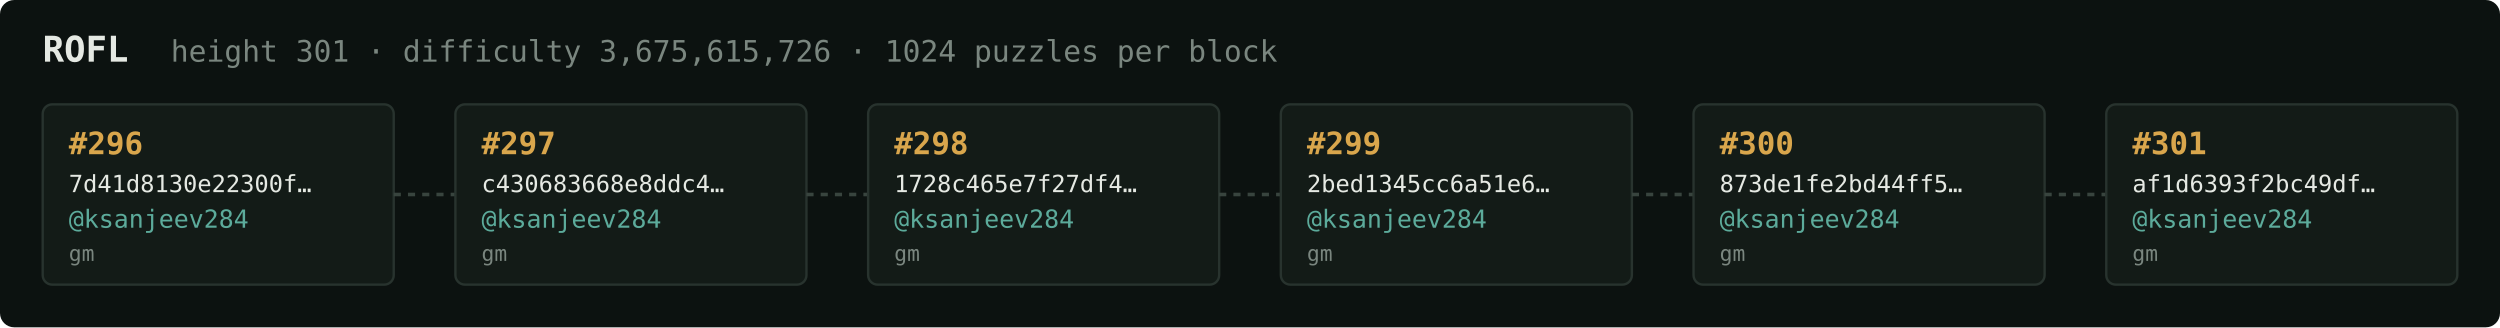
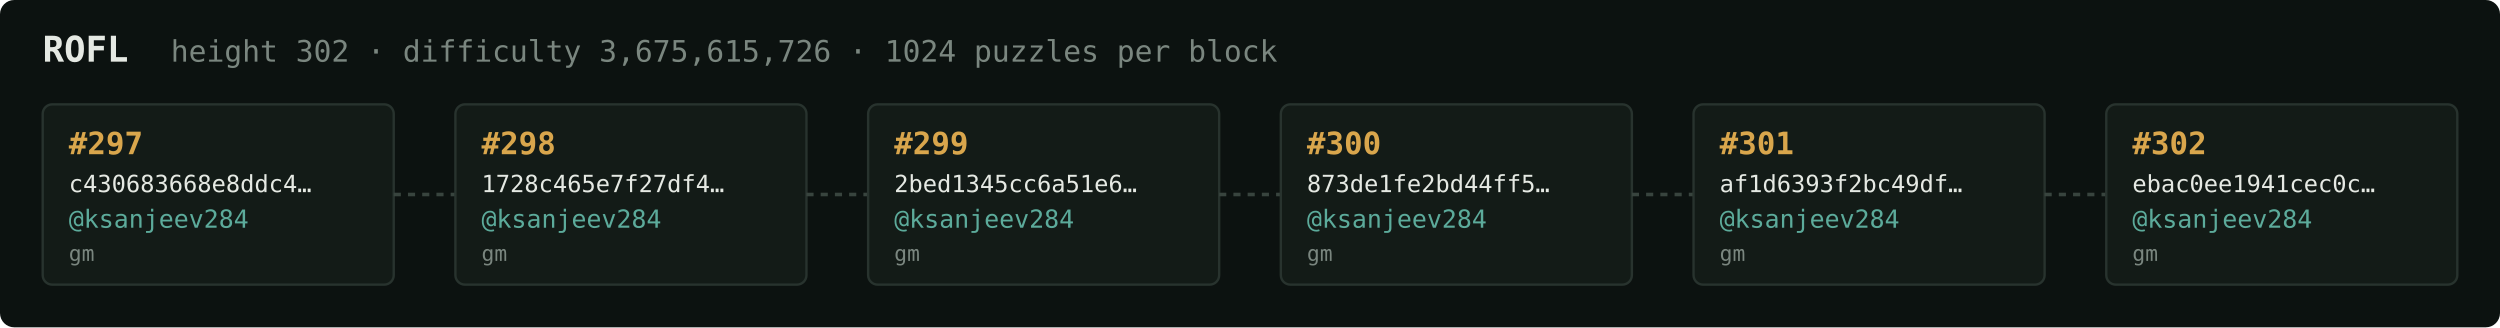
<svg xmlns="http://www.w3.org/2000/svg" width="1054" height="138" viewBox="0 0 1054 138" font-family="ui-monospace,SFMono-Regular,Menlo,monospace">
  <rect fill="#0c1210" width="1054" height="138" rx="6" />
  <text x="18" y="26" fill="#e5e9e3" font-size="15" font-weight="700">ROFL</text>
-   <text x="72" y="26" fill="#7a867f" font-size="12.5">height 301 · difficulty 3,675,615,726 · 1024 puzzles per block</text>
+   <text x="72" y="26" fill="#7a867f" font-size="12.5">height 302 · difficulty 3,675,615,726 · 1024 puzzles per block</text>
  <rect x="18" y="44" width="148" height="76" rx="4" fill="#131b17" stroke="#28332e" stroke-width="1" />
-   <text x="29" y="65" fill="#d9a64c" font-size="13" font-weight="700">#296</text>
-   <text x="29" y="81" fill="#e5e9e3" font-size="10">7d41d8130e22300f…</text>
+   <text x="29" y="65" fill="#d9a64c" font-size="13" font-weight="700">#297</text>
+   <text x="29" y="81" fill="#e5e9e3" font-size="10">c430683668e8ddc4…</text>
  <text x="29" y="96" fill="#5cab9b" font-size="10.5">@ksanjeev284</text>
  <text x="29" y="110" fill="#7a867f" font-size="9">gm</text>
  <line x1="166" y1="82.0" x2="192" y2="82.0" stroke="#38443e" stroke-width="1.5" stroke-dasharray="3 3" />
  <rect x="192" y="44" width="148" height="76" rx="4" fill="#131b17" stroke="#28332e" stroke-width="1" />
-   <text x="203" y="65" fill="#d9a64c" font-size="13" font-weight="700">#297</text>
-   <text x="203" y="81" fill="#e5e9e3" font-size="10">c430683668e8ddc4…</text>
+   <text x="203" y="65" fill="#d9a64c" font-size="13" font-weight="700">#298</text>
+   <text x="203" y="81" fill="#e5e9e3" font-size="10">1728c465e7f27df4…</text>
  <text x="203" y="96" fill="#5cab9b" font-size="10.5">@ksanjeev284</text>
  <text x="203" y="110" fill="#7a867f" font-size="9">gm</text>
  <line x1="340" y1="82.0" x2="366" y2="82.0" stroke="#38443e" stroke-width="1.5" stroke-dasharray="3 3" />
  <rect x="366" y="44" width="148" height="76" rx="4" fill="#131b17" stroke="#28332e" stroke-width="1" />
-   <text x="377" y="65" fill="#d9a64c" font-size="13" font-weight="700">#298</text>
-   <text x="377" y="81" fill="#e5e9e3" font-size="10">1728c465e7f27df4…</text>
+   <text x="377" y="65" fill="#d9a64c" font-size="13" font-weight="700">#299</text>
+   <text x="377" y="81" fill="#e5e9e3" font-size="10">2bed1345cc6a51e6…</text>
  <text x="377" y="96" fill="#5cab9b" font-size="10.5">@ksanjeev284</text>
  <text x="377" y="110" fill="#7a867f" font-size="9">gm</text>
  <line x1="514" y1="82.0" x2="540" y2="82.0" stroke="#38443e" stroke-width="1.5" stroke-dasharray="3 3" />
  <rect x="540" y="44" width="148" height="76" rx="4" fill="#131b17" stroke="#28332e" stroke-width="1" />
-   <text x="551" y="65" fill="#d9a64c" font-size="13" font-weight="700">#299</text>
-   <text x="551" y="81" fill="#e5e9e3" font-size="10">2bed1345cc6a51e6…</text>
+   <text x="551" y="65" fill="#d9a64c" font-size="13" font-weight="700">#300</text>
+   <text x="551" y="81" fill="#e5e9e3" font-size="10">873de1fe2bd44ff5…</text>
  <text x="551" y="96" fill="#5cab9b" font-size="10.5">@ksanjeev284</text>
  <text x="551" y="110" fill="#7a867f" font-size="9">gm</text>
  <line x1="688" y1="82.0" x2="714" y2="82.0" stroke="#38443e" stroke-width="1.5" stroke-dasharray="3 3" />
  <rect x="714" y="44" width="148" height="76" rx="4" fill="#131b17" stroke="#28332e" stroke-width="1" />
-   <text x="725" y="65" fill="#d9a64c" font-size="13" font-weight="700">#300</text>
-   <text x="725" y="81" fill="#e5e9e3" font-size="10">873de1fe2bd44ff5…</text>
+   <text x="725" y="65" fill="#d9a64c" font-size="13" font-weight="700">#301</text>
+   <text x="725" y="81" fill="#e5e9e3" font-size="10">af1d6393f2bc49df…</text>
  <text x="725" y="96" fill="#5cab9b" font-size="10.5">@ksanjeev284</text>
  <text x="725" y="110" fill="#7a867f" font-size="9">gm</text>
  <line x1="862" y1="82.0" x2="888" y2="82.0" stroke="#38443e" stroke-width="1.5" stroke-dasharray="3 3" />
  <rect x="888" y="44" width="148" height="76" rx="4" fill="#131b17" stroke="#28332e" stroke-width="1" />
-   <text x="899" y="65" fill="#d9a64c" font-size="13" font-weight="700">#301</text>
-   <text x="899" y="81" fill="#e5e9e3" font-size="10">af1d6393f2bc49df…</text>
+   <text x="899" y="65" fill="#d9a64c" font-size="13" font-weight="700">#302</text>
+   <text x="899" y="81" fill="#e5e9e3" font-size="10">ebac0ee1941cec0c…</text>
  <text x="899" y="96" fill="#5cab9b" font-size="10.5">@ksanjeev284</text>
  <text x="899" y="110" fill="#7a867f" font-size="9">gm</text>
</svg>
